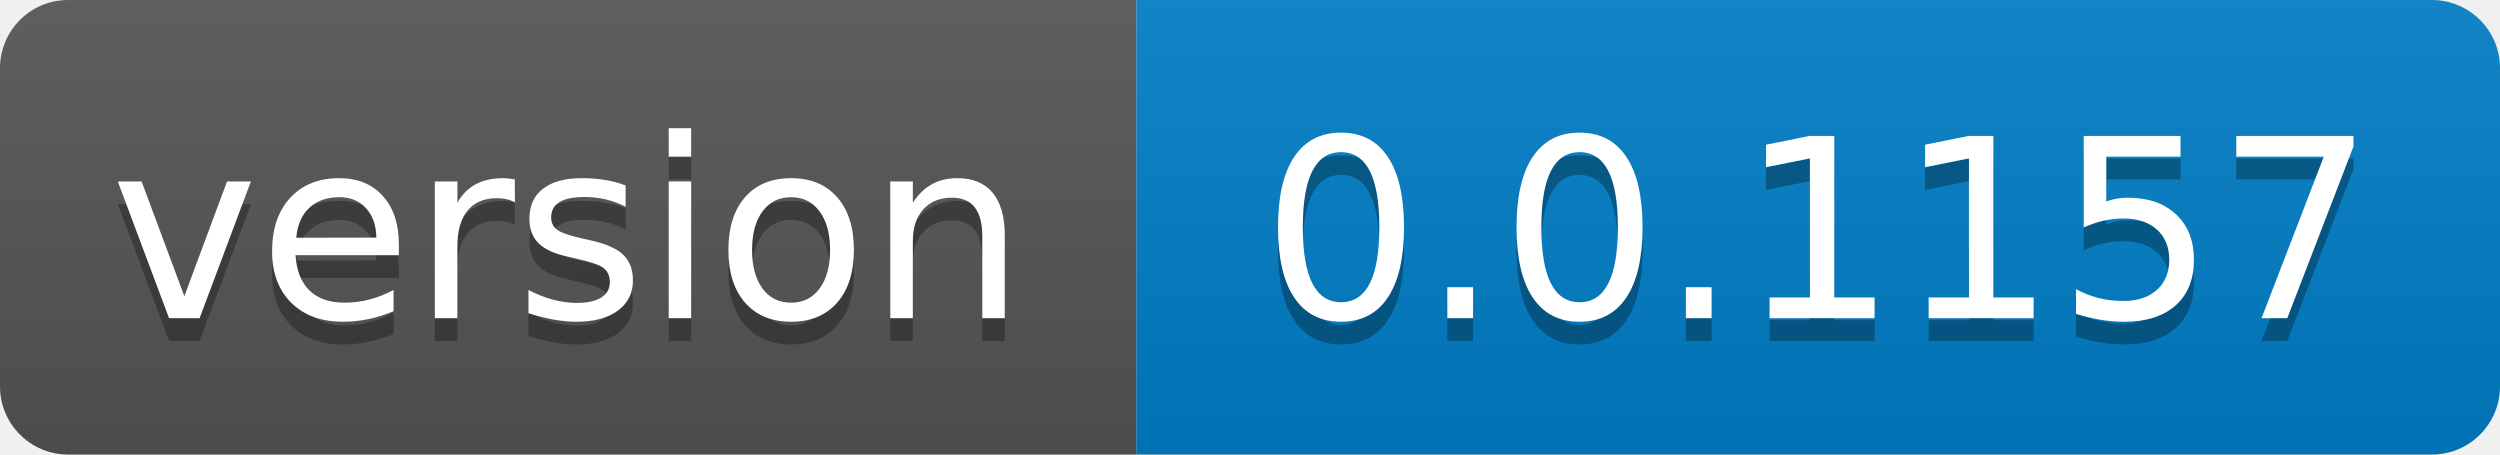
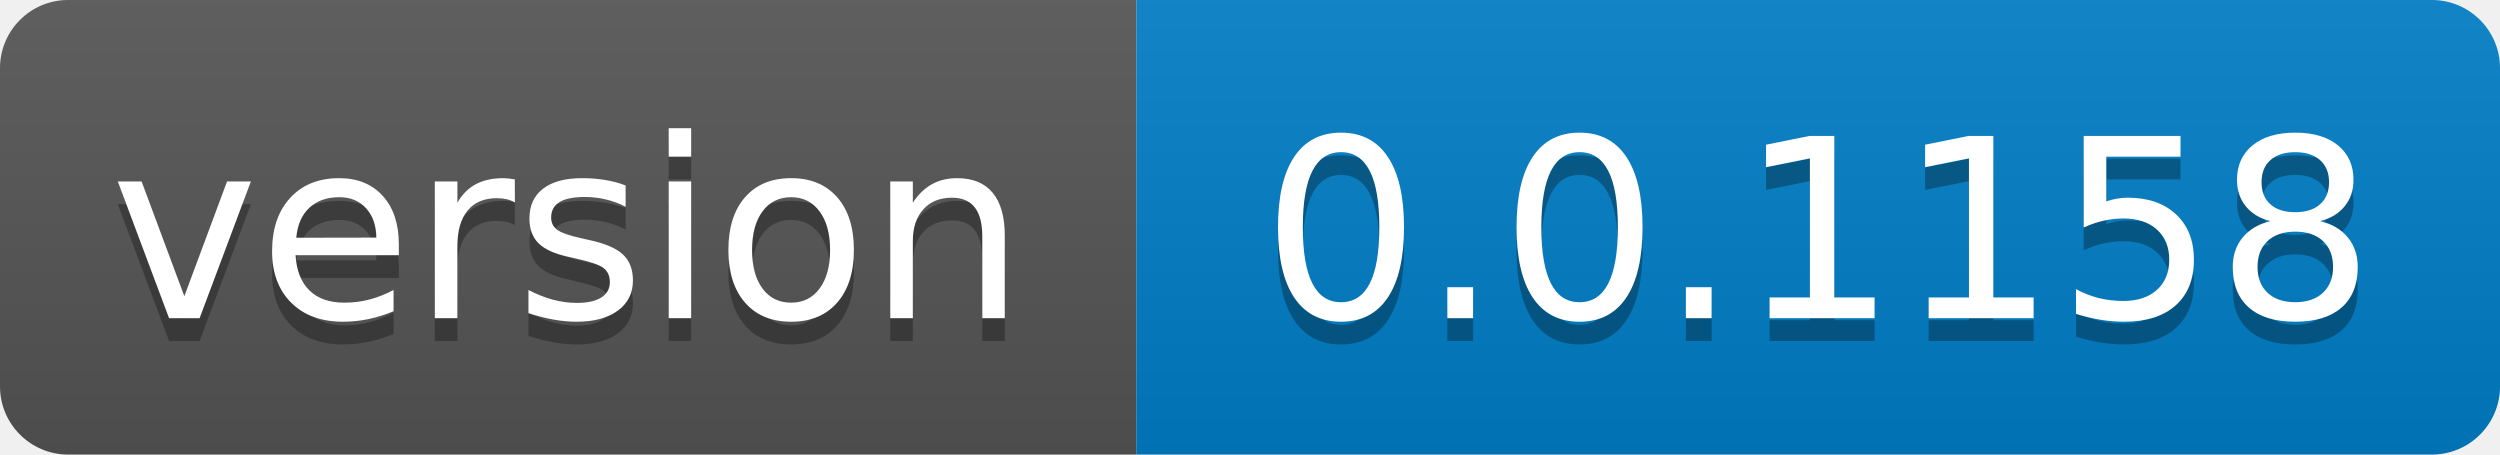
- <svg xmlns="http://www.w3.org/2000/svg" width="110" height="20" role="img" aria-label="version: 0.0.1157">
+ <svg xmlns="http://www.w3.org/2000/svg" width="110" height="20" role="img" aria-label="version: 0.0.1158">
  <linearGradient id="s" x2="0" y2="100%">
    <stop offset="0" stop-color="#bbb" stop-opacity=".1" />
    <stop offset="1" stop-opacity=".1" />
  </linearGradient>
  <clipPath id="r">
    <rect width="110" height="20" rx="3" fill="#fff" />
  </clipPath>
  <g clip-path="url(#r)">
    <rect width="50" height="20" fill="#555" />
    <rect x="50" width="60" height="20" fill="#007ec6" />
    <rect width="110" height="20" fill="url(#s)" />
  </g>
  <g fill="#fff" text-anchor="middle" font-family="Verdana,Geneva,DejaVu Sans,sans-serif" text-rendering="geometricPrecision" font-size="110">
    <text aria-hidden="true" x="250.0" transform="scale(.1)" textLength="400" y="150" fill="#010101" fill-opacity=".3">version</text>
    <text x="250.0" transform="scale(.1)" textLength="400" y="140" fill="#fff">version</text>
-     <text aria-hidden="true" x="800.0" transform="scale(.1)" textLength="500" y="150" fill="#010101" fill-opacity=".3">0.0.1157</text>
-     <text x="800.0" transform="scale(.1)" textLength="500" y="140" fill="#fff">0.0.1157</text>
+     <text aria-hidden="true" x="800.0" transform="scale(.1)" textLength="500" y="150" fill="#010101" fill-opacity=".3">0.0.1158</text>
+     <text x="800.0" transform="scale(.1)" textLength="500" y="140" fill="#fff">0.0.1158</text>
  </g>
</svg>
